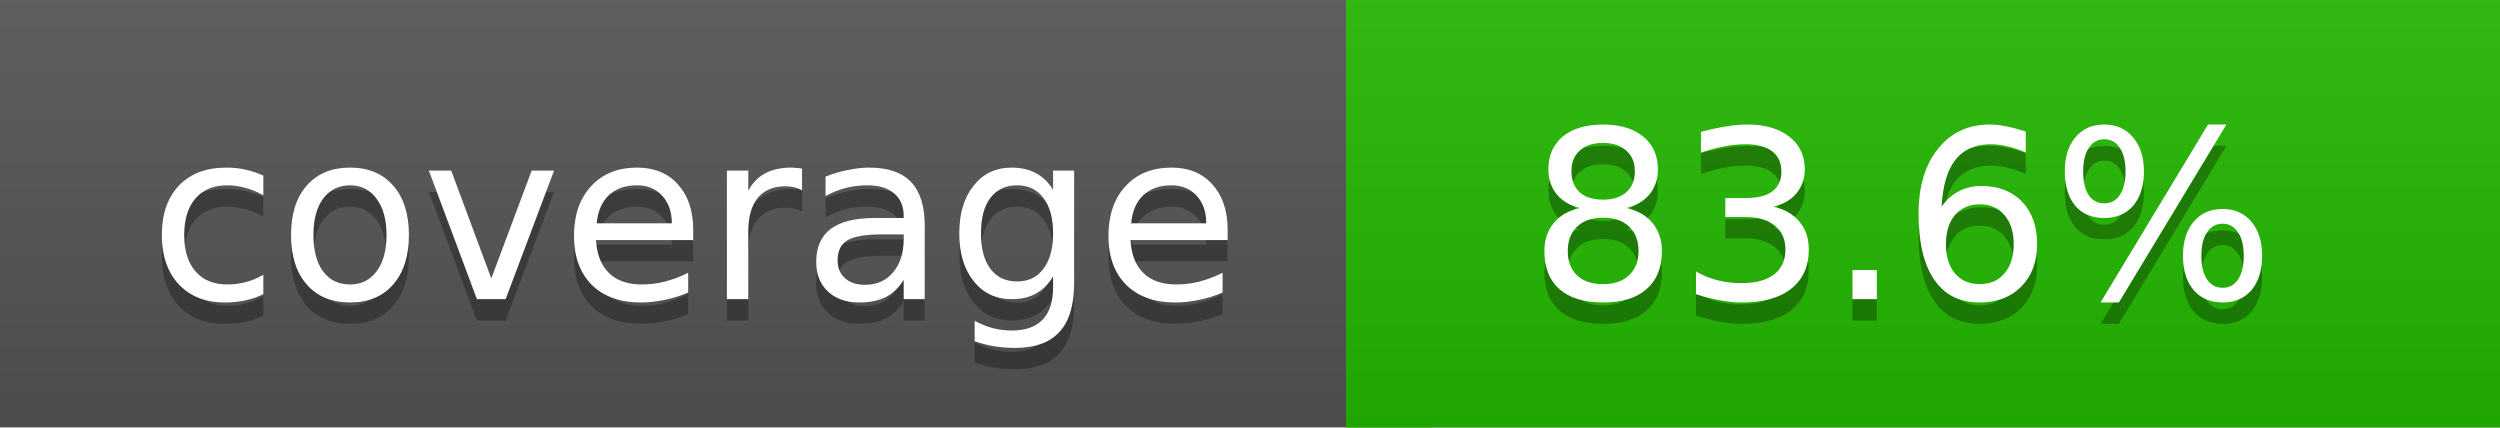
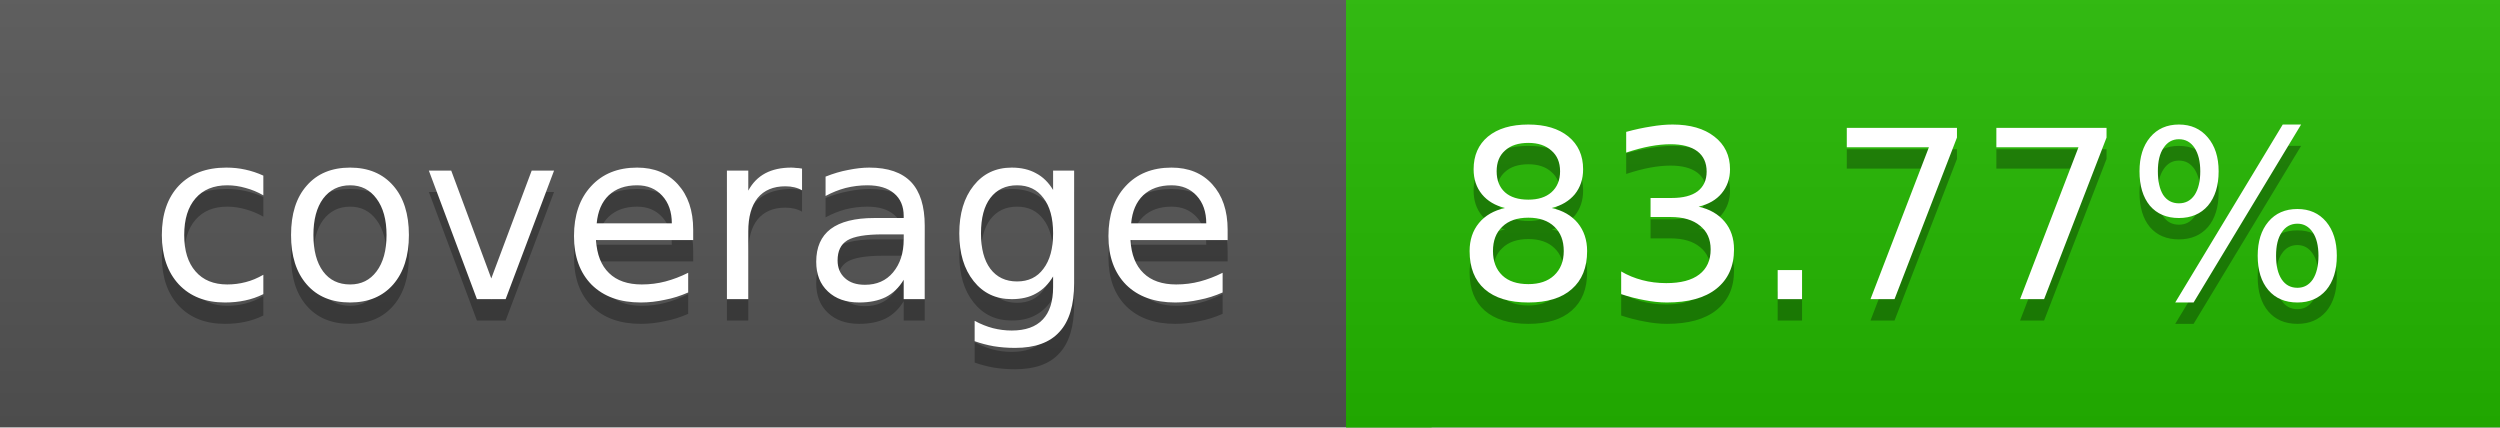
<svg xmlns="http://www.w3.org/2000/svg" width="117" height="20">
  <linearGradient id="a" x2="0" y2="100%">
    <stop offset="0" stop-color="#bbb" stop-opacity=".1" />
    <stop offset="1" stop-opacity=".1" />
  </linearGradient>
  <rect rx="0" width="117" height="20" fill="#555" />
  <rect rx="0" x="63" width="54" height="20" fill="#24b900" />
  <path fill="#24b900" d="M63 0h4v20h-4z" />
  <rect rx="0" width="117" height="20" fill="url(#a)" />
  <g fill="#fff" text-anchor="middle" font-family="DejaVu Sans,Verdana,Geneva,sans-serif" font-size="11">
    <text x="32.5" y="15" fill="#010101" fill-opacity=".3">coverage</text>
    <text x="32.5" y="14">coverage</text>
-     <text x="89" y="15" fill="#010101" fill-opacity=".3">83.6%</text>
-     <text x="89" y="14">83.6%</text>
+     <text x="89" y="15" fill="#010101" fill-opacity=".3">83.77%</text>
+     <text x="89" y="14">83.77%</text>
  </g>
</svg>
